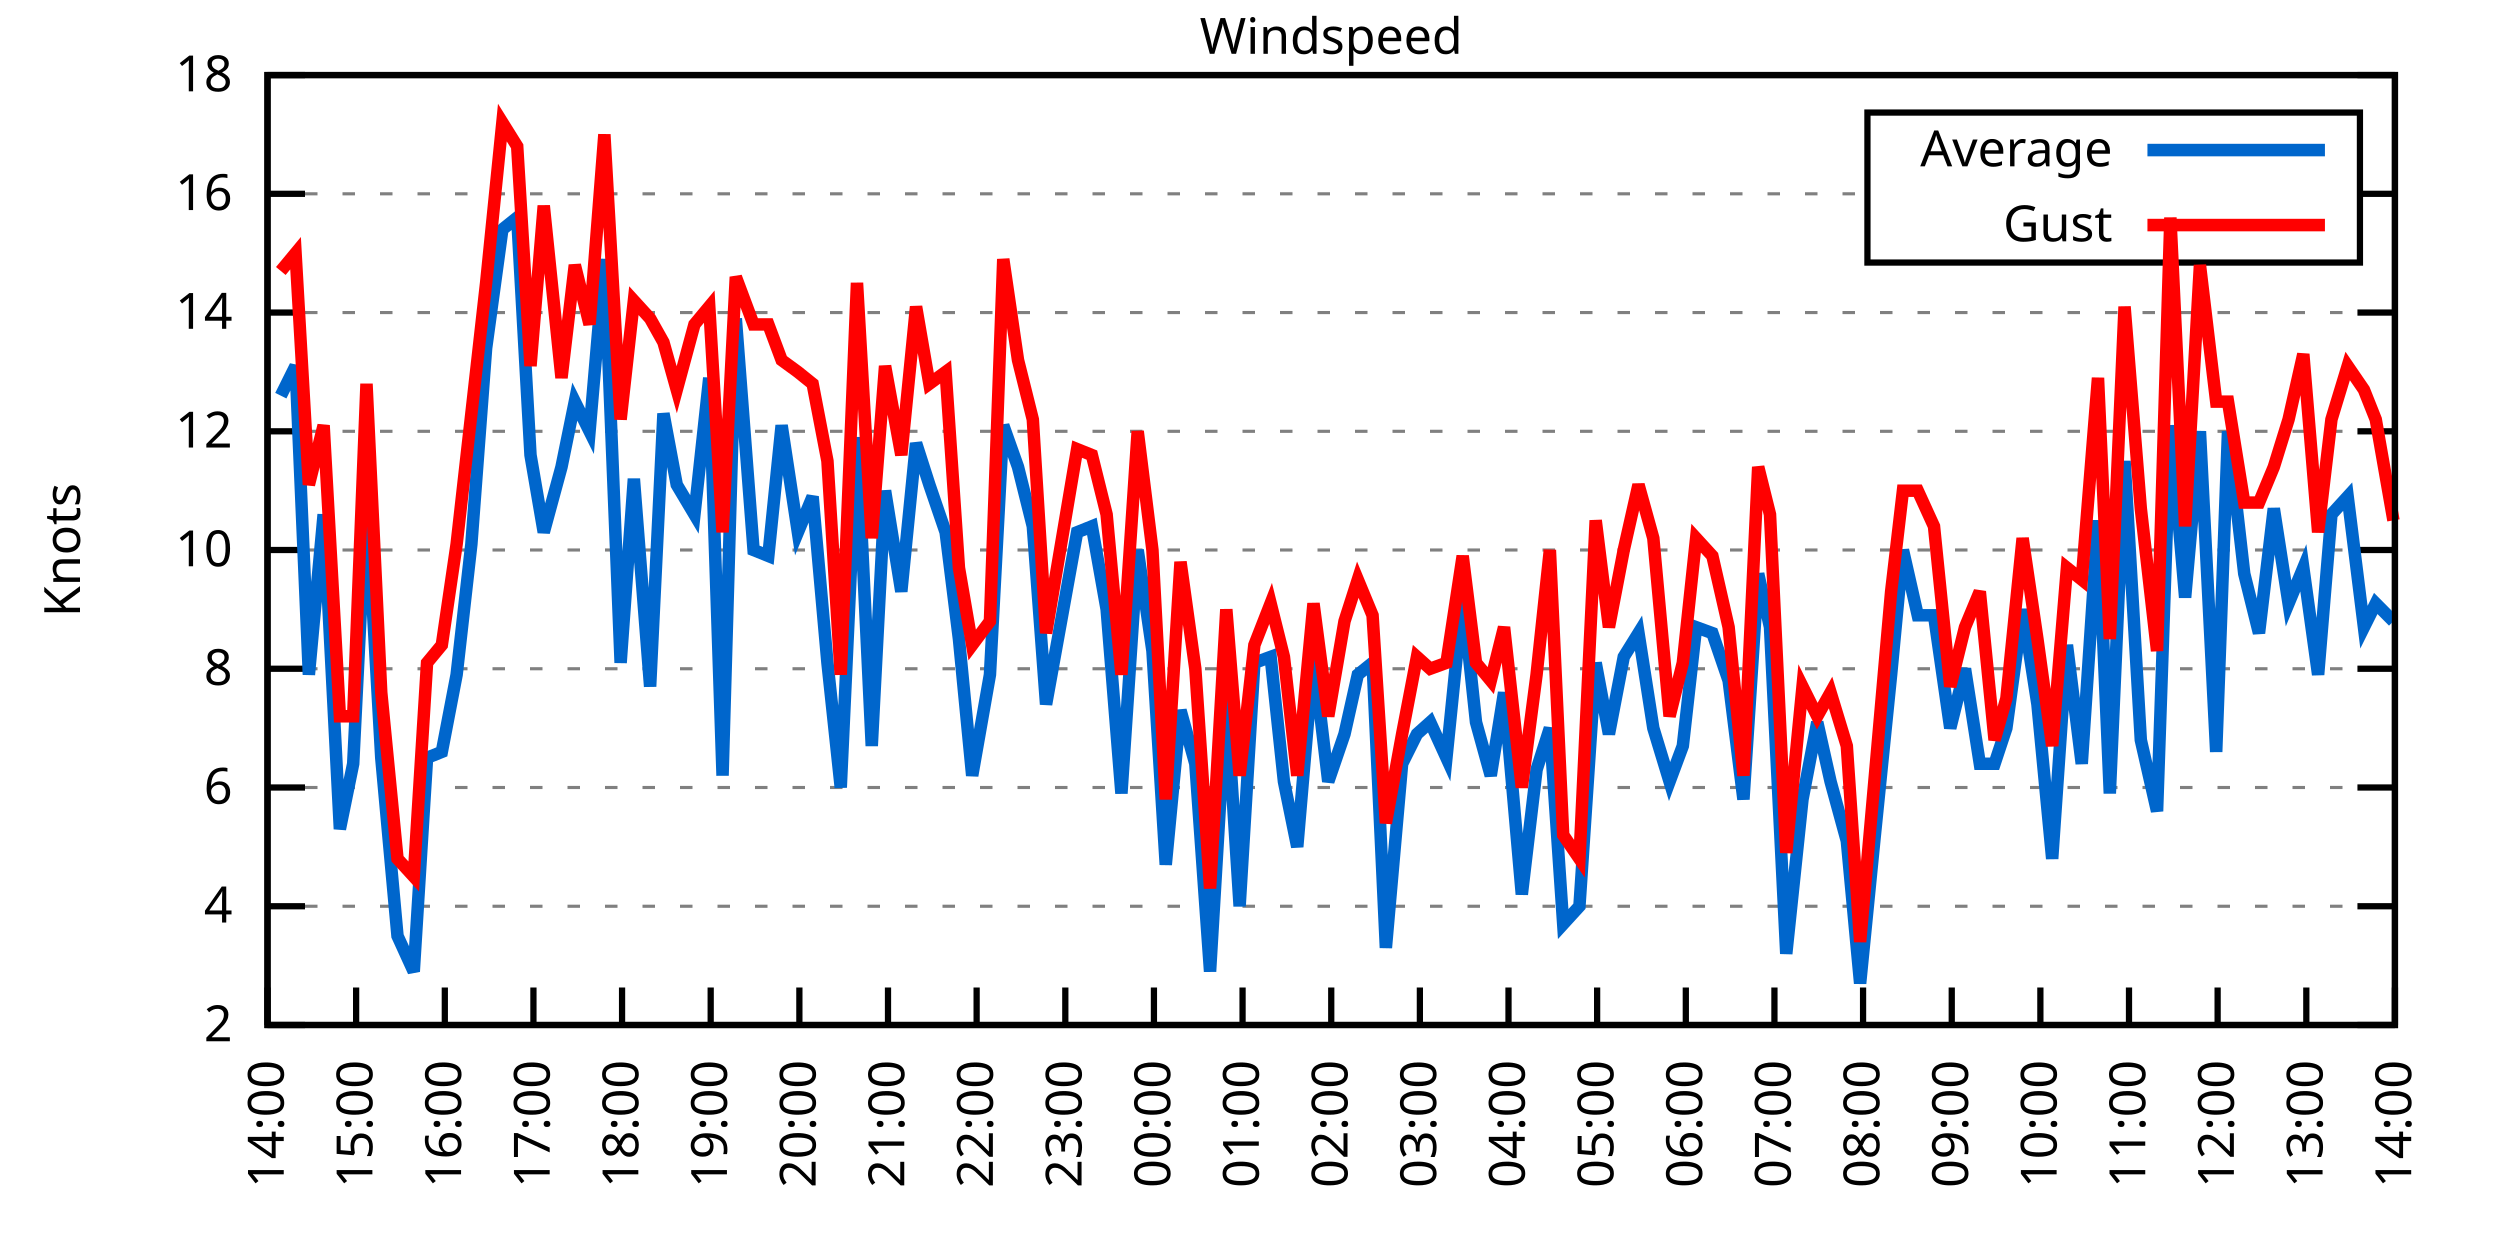
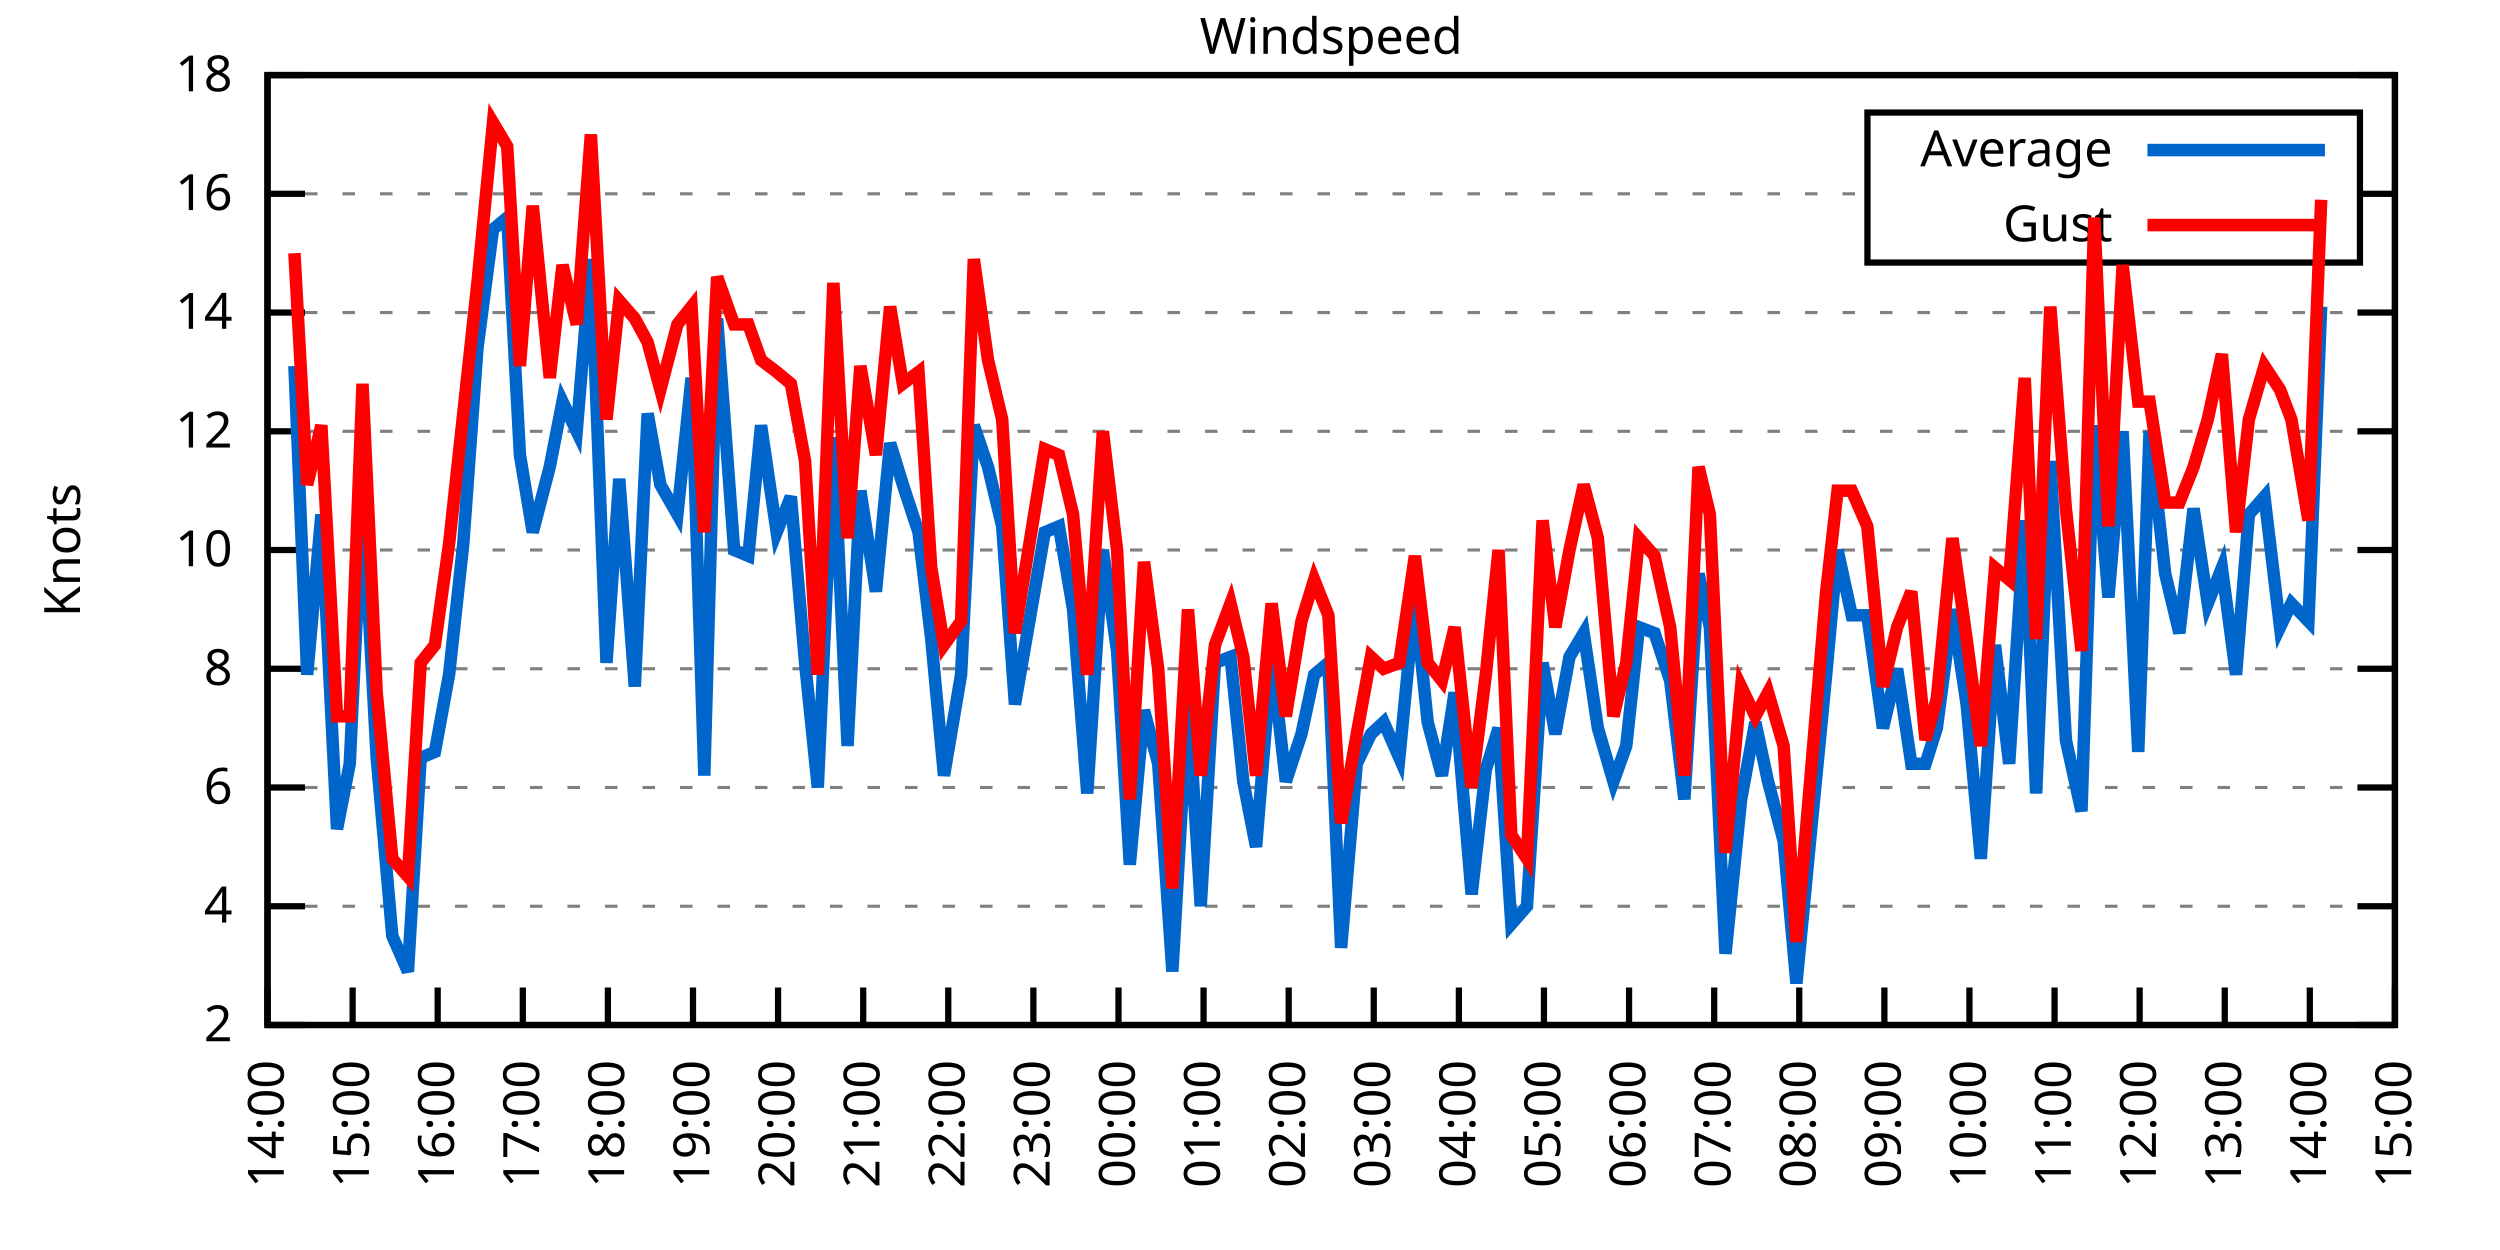
<svg xmlns="http://www.w3.org/2000/svg" xmlns:xlink="http://www.w3.org/1999/xlink" width="400" height="200" viewBox="0 0 400 200">
  <g id="gnuplot_canvas">
    <rect x="0" y="0" width="400" height="200" fill="none" />
    <defs>
      <circle id="gpDot" r="0.5" stroke-width="0.5" stroke="currentColor" />
      <path id="gpPt0" stroke-width="0.333" stroke="currentColor" d="M-1,0 h2 M0,-1 v2" />
      <path id="gpPt1" stroke-width="0.333" stroke="currentColor" d="M-1,-1 L1,1 M1,-1 L-1,1" />
      <path id="gpPt2" stroke-width="0.333" stroke="currentColor" d="M-1,0 L1,0 M0,-1 L0,1 M-1,-1 L1,1 M-1,1 L1,-1" />
      <rect id="gpPt3" stroke-width="0.333" stroke="currentColor" x="-1" y="-1" width="2" height="2" />
      <rect id="gpPt4" stroke-width="0.333" stroke="currentColor" fill="currentColor" x="-1" y="-1" width="2" height="2" />
      <circle id="gpPt5" stroke-width="0.333" stroke="currentColor" cx="0" cy="0" r="1" />
      <use xlink:href="#gpPt5" id="gpPt6" fill="currentColor" stroke="none" />
      <path id="gpPt7" stroke-width="0.333" stroke="currentColor" d="M0,-1.33 L-1.33,0.67 L1.33,0.67 z" />
      <use xlink:href="#gpPt7" id="gpPt8" fill="currentColor" stroke="none" />
      <use xlink:href="#gpPt7" id="gpPt9" stroke="currentColor" transform="rotate(180)" />
      <use xlink:href="#gpPt9" id="gpPt10" fill="currentColor" stroke="none" />
      <use xlink:href="#gpPt3" id="gpPt11" stroke="currentColor" transform="rotate(45)" />
      <use xlink:href="#gpPt11" id="gpPt12" fill="currentColor" stroke="none" />
      <path id="gpPt13" stroke-width="0.333" stroke="currentColor" d="M0,1.330 L1.265,0.411 L0.782,-1.067 L-0.782,-1.076 L-1.265,0.411 z" />
      <use xlink:href="#gpPt13" id="gpPt14" fill="currentColor" stroke="none" />
      <filter id="textbox" filterUnits="objectBoundingBox" x="0" y="0" height="1" width="1">
        <feFlood flood-color="white" flood-opacity="1" result="bgnd" />
        <feComposite in="SourceGraphic" in2="bgnd" operator="atop" />
      </filter>
      <filter id="greybox" filterUnits="objectBoundingBox" x="0" y="0" height="1" width="1">
        <feFlood flood-color="lightgrey" flood-opacity="1" result="grey" />
        <feComposite in="SourceGraphic" in2="grey" operator="atop" />
      </filter>
    </defs>
    <g fill="none" color="white" stroke="currentColor" stroke-width="1.00" stroke-linecap="butt" stroke-linejoin="miter">
</g>
    <g fill="none" color="black" stroke="currentColor" stroke-width="1.00" stroke-linecap="butt" stroke-linejoin="miter">
      <g stroke="none" shape-rendering="crispEdges">
        <polygon fill="rgb(255, 255, 255)" points="42.80,164.00 383.18,164.00 383.18,12.02 42.80,12.02 " />
      </g>
    </g>
    <g fill="none" color="black" stroke="currentColor" stroke-width="1.00" stroke-linecap="butt" stroke-linejoin="miter">
</g>
    <g fill="none" color="black" stroke="black" stroke-width="0.50" stroke-linecap="butt" stroke-linejoin="miter">
</g>
    <g fill="none" color="gray" stroke="currentColor" stroke-width="0.50" stroke-linecap="butt" stroke-linejoin="miter">
      <path stroke="gray" stroke-dasharray="2,4" class="gridline" d="M42.80,164.00 L383.19,164.00  " />
    </g>
    <g fill="none" color="gray" stroke="gray" stroke-width="1.00" stroke-linecap="butt" stroke-linejoin="miter">
</g>
    <g fill="none" color="black" stroke="currentColor" stroke-width="1.00" stroke-linecap="butt" stroke-linejoin="miter">
      <path stroke="black" d="M42.80,164.00 L48.80,164.00 M383.19,164.00 L377.19,164.00  " />
      <g transform="translate(37.20,166.60)" stroke="none" fill="black" font-family="Sans" font-size="8.00" text-anchor="end">
        <text>
          <tspan font-family="Sans"> 2</tspan>
        </text>
      </g>
    </g>
    <g fill="none" color="black" stroke="currentColor" stroke-width="1.00" stroke-linecap="butt" stroke-linejoin="miter">
</g>
    <g fill="none" color="black" stroke="black" stroke-width="0.50" stroke-linecap="butt" stroke-linejoin="miter">
</g>
    <g fill="none" color="gray" stroke="currentColor" stroke-width="0.50" stroke-linecap="butt" stroke-linejoin="miter">
      <path stroke="gray" stroke-dasharray="2,4" class="gridline" d="M42.80,145.00 L383.19,145.00  " />
    </g>
    <g fill="none" color="gray" stroke="gray" stroke-width="1.00" stroke-linecap="butt" stroke-linejoin="miter">
</g>
    <g fill="none" color="black" stroke="currentColor" stroke-width="1.00" stroke-linecap="butt" stroke-linejoin="miter">
      <path stroke="black" d="M42.80,145.00 L48.80,145.00 M383.19,145.00 L377.19,145.00  " />
      <g transform="translate(37.20,147.60)" stroke="none" fill="black" font-family="Sans" font-size="8.00" text-anchor="end">
        <text>
          <tspan font-family="Sans"> 4</tspan>
        </text>
      </g>
    </g>
    <g fill="none" color="black" stroke="currentColor" stroke-width="1.00" stroke-linecap="butt" stroke-linejoin="miter">
</g>
    <g fill="none" color="black" stroke="black" stroke-width="0.50" stroke-linecap="butt" stroke-linejoin="miter">
</g>
    <g fill="none" color="gray" stroke="currentColor" stroke-width="0.50" stroke-linecap="butt" stroke-linejoin="miter">
      <path stroke="gray" stroke-dasharray="2,4" class="gridline" d="M42.80,126.00 L383.19,126.00  " />
    </g>
    <g fill="none" color="gray" stroke="gray" stroke-width="1.00" stroke-linecap="butt" stroke-linejoin="miter">
</g>
    <g fill="none" color="black" stroke="currentColor" stroke-width="1.00" stroke-linecap="butt" stroke-linejoin="miter">
      <path stroke="black" d="M42.80,126.00 L48.80,126.00 M383.19,126.00 L377.19,126.00  " />
      <g transform="translate(37.20,128.60)" stroke="none" fill="black" font-family="Sans" font-size="8.00" text-anchor="end">
        <text>
          <tspan font-family="Sans"> 6</tspan>
        </text>
      </g>
    </g>
    <g fill="none" color="black" stroke="currentColor" stroke-width="1.00" stroke-linecap="butt" stroke-linejoin="miter">
</g>
    <g fill="none" color="black" stroke="black" stroke-width="0.50" stroke-linecap="butt" stroke-linejoin="miter">
</g>
    <g fill="none" color="gray" stroke="currentColor" stroke-width="0.50" stroke-linecap="butt" stroke-linejoin="miter">
      <path stroke="gray" stroke-dasharray="2,4" class="gridline" d="M42.80,107.00 L383.19,107.00  " />
    </g>
    <g fill="none" color="gray" stroke="gray" stroke-width="1.00" stroke-linecap="butt" stroke-linejoin="miter">
</g>
    <g fill="none" color="black" stroke="currentColor" stroke-width="1.00" stroke-linecap="butt" stroke-linejoin="miter">
      <path stroke="black" d="M42.80,107.00 L48.80,107.00 M383.19,107.00 L377.19,107.00  " />
      <g transform="translate(37.20,109.60)" stroke="none" fill="black" font-family="Sans" font-size="8.00" text-anchor="end">
        <text>
          <tspan font-family="Sans"> 8</tspan>
        </text>
      </g>
    </g>
    <g fill="none" color="black" stroke="currentColor" stroke-width="1.00" stroke-linecap="butt" stroke-linejoin="miter">
</g>
    <g fill="none" color="black" stroke="black" stroke-width="0.50" stroke-linecap="butt" stroke-linejoin="miter">
</g>
    <g fill="none" color="gray" stroke="currentColor" stroke-width="0.50" stroke-linecap="butt" stroke-linejoin="miter">
      <path stroke="gray" stroke-dasharray="2,4" class="gridline" d="M42.80,88.00 L383.19,88.00  " />
    </g>
    <g fill="none" color="gray" stroke="gray" stroke-width="1.00" stroke-linecap="butt" stroke-linejoin="miter">
</g>
    <g fill="none" color="black" stroke="currentColor" stroke-width="1.00" stroke-linecap="butt" stroke-linejoin="miter">
      <path stroke="black" d="M42.80,88.00 L48.80,88.00 M383.19,88.00 L377.19,88.00  " />
      <g transform="translate(37.20,90.60)" stroke="none" fill="black" font-family="Sans" font-size="8.00" text-anchor="end">
        <text>
          <tspan font-family="Sans"> 10</tspan>
        </text>
      </g>
    </g>
    <g fill="none" color="black" stroke="currentColor" stroke-width="1.00" stroke-linecap="butt" stroke-linejoin="miter">
</g>
    <g fill="none" color="black" stroke="black" stroke-width="0.50" stroke-linecap="butt" stroke-linejoin="miter">
</g>
    <g fill="none" color="gray" stroke="currentColor" stroke-width="0.50" stroke-linecap="butt" stroke-linejoin="miter">
      <path stroke="gray" stroke-dasharray="2,4" class="gridline" d="M42.80,69.01 L383.19,69.01  " />
    </g>
    <g fill="none" color="gray" stroke="gray" stroke-width="1.00" stroke-linecap="butt" stroke-linejoin="miter">
</g>
    <g fill="none" color="black" stroke="currentColor" stroke-width="1.00" stroke-linecap="butt" stroke-linejoin="miter">
      <path stroke="black" d="M42.80,69.01 L48.80,69.01 M383.19,69.01 L377.19,69.01  " />
      <g transform="translate(37.20,71.61)" stroke="none" fill="black" font-family="Sans" font-size="8.00" text-anchor="end">
        <text>
          <tspan font-family="Sans"> 12</tspan>
        </text>
      </g>
    </g>
    <g fill="none" color="black" stroke="currentColor" stroke-width="1.00" stroke-linecap="butt" stroke-linejoin="miter">
</g>
    <g fill="none" color="black" stroke="black" stroke-width="0.50" stroke-linecap="butt" stroke-linejoin="miter">
</g>
    <g fill="none" color="gray" stroke="currentColor" stroke-width="0.50" stroke-linecap="butt" stroke-linejoin="miter">
      <path stroke="gray" stroke-dasharray="2,4" class="gridline" d="M42.80,50.01 L383.19,50.01  " />
    </g>
    <g fill="none" color="gray" stroke="gray" stroke-width="1.00" stroke-linecap="butt" stroke-linejoin="miter">
</g>
    <g fill="none" color="black" stroke="currentColor" stroke-width="1.00" stroke-linecap="butt" stroke-linejoin="miter">
      <path stroke="black" d="M42.80,50.01 L48.80,50.01 M383.19,50.01 L377.19,50.01  " />
      <g transform="translate(37.20,52.61)" stroke="none" fill="black" font-family="Sans" font-size="8.00" text-anchor="end">
        <text>
          <tspan font-family="Sans"> 14</tspan>
        </text>
      </g>
    </g>
    <g fill="none" color="black" stroke="currentColor" stroke-width="1.00" stroke-linecap="butt" stroke-linejoin="miter">
</g>
    <g fill="none" color="black" stroke="black" stroke-width="0.50" stroke-linecap="butt" stroke-linejoin="miter">
</g>
    <g fill="none" color="gray" stroke="currentColor" stroke-width="0.50" stroke-linecap="butt" stroke-linejoin="miter">
      <path stroke="gray" stroke-dasharray="2,4" class="gridline" d="M42.80,31.01 L298.79,31.01 M377.59,31.01 L383.19,31.01  " />
    </g>
    <g fill="none" color="gray" stroke="gray" stroke-width="1.00" stroke-linecap="butt" stroke-linejoin="miter">
</g>
    <g fill="none" color="black" stroke="currentColor" stroke-width="1.00" stroke-linecap="butt" stroke-linejoin="miter">
      <path stroke="black" d="M42.80,31.01 L48.80,31.01 M383.19,31.01 L377.19,31.01  " />
      <g transform="translate(37.20,33.61)" stroke="none" fill="black" font-family="Sans" font-size="8.00" text-anchor="end">
        <text>
          <tspan font-family="Sans"> 16</tspan>
        </text>
      </g>
    </g>
    <g fill="none" color="black" stroke="currentColor" stroke-width="1.00" stroke-linecap="butt" stroke-linejoin="miter">
</g>
    <g fill="none" color="black" stroke="black" stroke-width="0.50" stroke-linecap="butt" stroke-linejoin="miter">
</g>
    <g fill="none" color="gray" stroke="currentColor" stroke-width="0.50" stroke-linecap="butt" stroke-linejoin="miter">
      <path stroke="gray" stroke-dasharray="2,4" class="gridline" d="M42.80,12.01 L383.19,12.01  " />
    </g>
    <g fill="none" color="gray" stroke="gray" stroke-width="1.00" stroke-linecap="butt" stroke-linejoin="miter">
</g>
    <g fill="none" color="black" stroke="currentColor" stroke-width="1.00" stroke-linecap="butt" stroke-linejoin="miter">
      <path stroke="black" d="M42.80,12.01 L48.80,12.01 M383.19,12.01 L377.19,12.01  " />
      <g transform="translate(37.20,14.61)" stroke="none" fill="black" font-family="Sans" font-size="8.00" text-anchor="end">
        <text>
          <tspan font-family="Sans"> 18</tspan>
        </text>
      </g>
    </g>
    <g fill="none" color="black" stroke="currentColor" stroke-width="1.00" stroke-linecap="butt" stroke-linejoin="miter">
      <path stroke="black" d="M42.80,164.00 L42.80,158.00  " />
      <g transform="translate(45.40,169.60) rotate(270.00)" stroke="none" fill="black" font-family="Sans" font-size="8.00" text-anchor="end">
        <text>
          <tspan font-family="Sans">14:00</tspan>
        </text>
      </g>
    </g>
    <g fill="none" color="black" stroke="currentColor" stroke-width="1.00" stroke-linecap="butt" stroke-linejoin="miter">
-       <path stroke="black" d="M56.98,164.00 L56.98,158.00  " />
-       <g transform="translate(59.58,169.60) rotate(270.00)" stroke="none" fill="black" font-family="Sans" font-size="8.00" text-anchor="end">
+       <path stroke="black" d="M56.42,164.00 L56.42,158.00  " />
+       <g transform="translate(59.02,169.60) rotate(270.00)" stroke="none" fill="black" font-family="Sans" font-size="8.00" text-anchor="end">
        <text>
          <tspan font-family="Sans">15:00</tspan>
        </text>
      </g>
    </g>
    <g fill="none" color="black" stroke="currentColor" stroke-width="1.00" stroke-linecap="butt" stroke-linejoin="miter">
-       <path stroke="black" d="M71.17,164.00 L71.17,158.00  " />
-       <g transform="translate(73.77,169.60) rotate(270.00)" stroke="none" fill="black" font-family="Sans" font-size="8.00" text-anchor="end">
+       <path stroke="black" d="M70.03,164.00 L70.03,158.00  " />
+       <g transform="translate(72.63,169.60) rotate(270.00)" stroke="none" fill="black" font-family="Sans" font-size="8.00" text-anchor="end">
        <text>
          <tspan font-family="Sans">16:00</tspan>
        </text>
      </g>
    </g>
    <g fill="none" color="black" stroke="currentColor" stroke-width="1.00" stroke-linecap="butt" stroke-linejoin="miter">
-       <path stroke="black" d="M85.35,164.00 L85.35,158.00  " />
-       <g transform="translate(87.95,169.60) rotate(270.00)" stroke="none" fill="black" font-family="Sans" font-size="8.00" text-anchor="end">
+       <path stroke="black" d="M83.65,164.00 L83.65,158.00  " />
+       <g transform="translate(86.25,169.60) rotate(270.00)" stroke="none" fill="black" font-family="Sans" font-size="8.00" text-anchor="end">
        <text>
          <tspan font-family="Sans">17:00</tspan>
        </text>
      </g>
    </g>
    <g fill="none" color="black" stroke="currentColor" stroke-width="1.00" stroke-linecap="butt" stroke-linejoin="miter">
-       <path stroke="black" d="M99.53,164.00 L99.53,158.00  " />
-       <g transform="translate(102.13,169.60) rotate(270.00)" stroke="none" fill="black" font-family="Sans" font-size="8.00" text-anchor="end">
+       <path stroke="black" d="M97.26,164.00 L97.26,158.00  " />
+       <g transform="translate(99.86,169.60) rotate(270.00)" stroke="none" fill="black" font-family="Sans" font-size="8.00" text-anchor="end">
        <text>
          <tspan font-family="Sans">18:00</tspan>
        </text>
      </g>
    </g>
    <g fill="none" color="black" stroke="currentColor" stroke-width="1.00" stroke-linecap="butt" stroke-linejoin="miter">
-       <path stroke="black" d="M113.71,164.00 L113.71,158.00  " />
-       <g transform="translate(116.31,169.60) rotate(270.00)" stroke="none" fill="black" font-family="Sans" font-size="8.00" text-anchor="end">
+       <path stroke="black" d="M110.88,164.00 L110.88,158.00  " />
+       <g transform="translate(113.48,169.60) rotate(270.00)" stroke="none" fill="black" font-family="Sans" font-size="8.00" text-anchor="end">
        <text>
          <tspan font-family="Sans">19:00</tspan>
        </text>
      </g>
    </g>
    <g fill="none" color="black" stroke="currentColor" stroke-width="1.00" stroke-linecap="butt" stroke-linejoin="miter">
-       <path stroke="black" d="M127.90,164.00 L127.90,158.00  " />
-       <g transform="translate(130.50,169.60) rotate(270.00)" stroke="none" fill="black" font-family="Sans" font-size="8.00" text-anchor="end">
+       <path stroke="black" d="M124.49,164.00 L124.49,158.00  " />
+       <g transform="translate(127.09,169.60) rotate(270.00)" stroke="none" fill="black" font-family="Sans" font-size="8.00" text-anchor="end">
        <text>
          <tspan font-family="Sans">20:00</tspan>
        </text>
      </g>
    </g>
    <g fill="none" color="black" stroke="currentColor" stroke-width="1.00" stroke-linecap="butt" stroke-linejoin="miter">
-       <path stroke="black" d="M142.08,164.00 L142.08,158.00  " />
-       <g transform="translate(144.68,169.60) rotate(270.00)" stroke="none" fill="black" font-family="Sans" font-size="8.00" text-anchor="end">
+       <path stroke="black" d="M138.11,164.00 L138.11,158.00  " />
+       <g transform="translate(140.71,169.60) rotate(270.00)" stroke="none" fill="black" font-family="Sans" font-size="8.00" text-anchor="end">
        <text>
          <tspan font-family="Sans">21:00</tspan>
        </text>
      </g>
    </g>
    <g fill="none" color="black" stroke="currentColor" stroke-width="1.00" stroke-linecap="butt" stroke-linejoin="miter">
-       <path stroke="black" d="M156.26,164.00 L156.26,158.00  " />
-       <g transform="translate(158.86,169.60) rotate(270.00)" stroke="none" fill="black" font-family="Sans" font-size="8.00" text-anchor="end">
+       <path stroke="black" d="M151.72,164.00 L151.72,158.00  " />
+       <g transform="translate(154.32,169.60) rotate(270.00)" stroke="none" fill="black" font-family="Sans" font-size="8.00" text-anchor="end">
        <text>
          <tspan font-family="Sans">22:00</tspan>
        </text>
      </g>
    </g>
    <g fill="none" color="black" stroke="currentColor" stroke-width="1.00" stroke-linecap="butt" stroke-linejoin="miter">
-       <path stroke="black" d="M170.45,164.00 L170.45,158.00  " />
-       <g transform="translate(173.05,169.60) rotate(270.00)" stroke="none" fill="black" font-family="Sans" font-size="8.00" text-anchor="end">
+       <path stroke="black" d="M165.34,164.00 L165.34,158.00  " />
+       <g transform="translate(167.94,169.60) rotate(270.00)" stroke="none" fill="black" font-family="Sans" font-size="8.00" text-anchor="end">
        <text>
          <tspan font-family="Sans">23:00</tspan>
        </text>
      </g>
    </g>
    <g fill="none" color="black" stroke="currentColor" stroke-width="1.00" stroke-linecap="butt" stroke-linejoin="miter">
-       <path stroke="black" d="M184.63,164.00 L184.63,158.00  " />
-       <g transform="translate(187.23,169.60) rotate(270.00)" stroke="none" fill="black" font-family="Sans" font-size="8.00" text-anchor="end">
+       <path stroke="black" d="M178.96,164.00 L178.96,158.00  " />
+       <g transform="translate(181.56,169.60) rotate(270.00)" stroke="none" fill="black" font-family="Sans" font-size="8.00" text-anchor="end">
        <text>
          <tspan font-family="Sans">00:00</tspan>
        </text>
      </g>
    </g>
    <g fill="none" color="black" stroke="currentColor" stroke-width="1.00" stroke-linecap="butt" stroke-linejoin="miter">
-       <path stroke="black" d="M198.81,164.00 L198.81,158.00  " />
-       <g transform="translate(201.41,169.60) rotate(270.00)" stroke="none" fill="black" font-family="Sans" font-size="8.00" text-anchor="end">
+       <path stroke="black" d="M192.57,164.00 L192.57,158.00  " />
+       <g transform="translate(195.17,169.60) rotate(270.00)" stroke="none" fill="black" font-family="Sans" font-size="8.00" text-anchor="end">
        <text>
          <tspan font-family="Sans">01:00</tspan>
        </text>
      </g>
    </g>
    <g fill="none" color="black" stroke="currentColor" stroke-width="1.00" stroke-linecap="butt" stroke-linejoin="miter">
-       <path stroke="black" d="M213.00,164.00 L213.00,158.00  " />
-       <g transform="translate(215.60,169.60) rotate(270.00)" stroke="none" fill="black" font-family="Sans" font-size="8.00" text-anchor="end">
+       <path stroke="black" d="M206.19,164.00 L206.19,158.00  " />
+       <g transform="translate(208.79,169.60) rotate(270.00)" stroke="none" fill="black" font-family="Sans" font-size="8.00" text-anchor="end">
        <text>
          <tspan font-family="Sans">02:00</tspan>
        </text>
      </g>
    </g>
    <g fill="none" color="black" stroke="currentColor" stroke-width="1.00" stroke-linecap="butt" stroke-linejoin="miter">
-       <path stroke="black" d="M227.18,164.00 L227.18,158.00  " />
-       <g transform="translate(229.78,169.60) rotate(270.00)" stroke="none" fill="black" font-family="Sans" font-size="8.00" text-anchor="end">
+       <path stroke="black" d="M219.80,164.00 L219.80,158.00  " />
+       <g transform="translate(222.40,169.60) rotate(270.00)" stroke="none" fill="black" font-family="Sans" font-size="8.00" text-anchor="end">
        <text>
          <tspan font-family="Sans">03:00</tspan>
        </text>
      </g>
    </g>
    <g fill="none" color="black" stroke="currentColor" stroke-width="1.00" stroke-linecap="butt" stroke-linejoin="miter">
-       <path stroke="black" d="M241.36,164.00 L241.36,158.00  " />
-       <g transform="translate(243.96,169.60) rotate(270.00)" stroke="none" fill="black" font-family="Sans" font-size="8.00" text-anchor="end">
+       <path stroke="black" d="M233.42,164.00 L233.42,158.00  " />
+       <g transform="translate(236.02,169.60) rotate(270.00)" stroke="none" fill="black" font-family="Sans" font-size="8.00" text-anchor="end">
        <text>
          <tspan font-family="Sans">04:00</tspan>
        </text>
      </g>
    </g>
    <g fill="none" color="black" stroke="currentColor" stroke-width="1.00" stroke-linecap="butt" stroke-linejoin="miter">
-       <path stroke="black" d="M255.54,164.00 L255.54,158.00  " />
-       <g transform="translate(258.14,169.60) rotate(270.00)" stroke="none" fill="black" font-family="Sans" font-size="8.00" text-anchor="end">
+       <path stroke="black" d="M247.03,164.00 L247.03,158.00  " />
+       <g transform="translate(249.63,169.60) rotate(270.00)" stroke="none" fill="black" font-family="Sans" font-size="8.00" text-anchor="end">
        <text>
          <tspan font-family="Sans">05:00</tspan>
        </text>
      </g>
    </g>
    <g fill="none" color="black" stroke="currentColor" stroke-width="1.00" stroke-linecap="butt" stroke-linejoin="miter">
-       <path stroke="black" d="M269.73,164.00 L269.73,158.00  " />
-       <g transform="translate(272.33,169.60) rotate(270.00)" stroke="none" fill="black" font-family="Sans" font-size="8.00" text-anchor="end">
+       <path stroke="black" d="M260.65,164.00 L260.65,158.00  " />
+       <g transform="translate(263.25,169.60) rotate(270.00)" stroke="none" fill="black" font-family="Sans" font-size="8.00" text-anchor="end">
        <text>
          <tspan font-family="Sans">06:00</tspan>
        </text>
      </g>
    </g>
    <g fill="none" color="black" stroke="currentColor" stroke-width="1.00" stroke-linecap="butt" stroke-linejoin="miter">
-       <path stroke="black" d="M283.91,164.00 L283.91,158.00  " />
-       <g transform="translate(286.51,169.60) rotate(270.00)" stroke="none" fill="black" font-family="Sans" font-size="8.00" text-anchor="end">
+       <path stroke="black" d="M274.27,164.00 L274.27,158.00  " />
+       <g transform="translate(276.87,169.60) rotate(270.00)" stroke="none" fill="black" font-family="Sans" font-size="8.00" text-anchor="end">
        <text>
          <tspan font-family="Sans">07:00</tspan>
        </text>
      </g>
    </g>
    <g fill="none" color="black" stroke="currentColor" stroke-width="1.00" stroke-linecap="butt" stroke-linejoin="miter">
-       <path stroke="black" d="M298.09,164.00 L298.09,158.00  " />
-       <g transform="translate(300.69,169.60) rotate(270.00)" stroke="none" fill="black" font-family="Sans" font-size="8.00" text-anchor="end">
+       <path stroke="black" d="M287.88,164.00 L287.88,158.00  " />
+       <g transform="translate(290.48,169.60) rotate(270.00)" stroke="none" fill="black" font-family="Sans" font-size="8.00" text-anchor="end">
        <text>
          <tspan font-family="Sans">08:00</tspan>
        </text>
      </g>
    </g>
    <g fill="none" color="black" stroke="currentColor" stroke-width="1.00" stroke-linecap="butt" stroke-linejoin="miter">
-       <path stroke="black" d="M312.28,164.00 L312.28,158.00  " />
-       <g transform="translate(314.88,169.60) rotate(270.00)" stroke="none" fill="black" font-family="Sans" font-size="8.00" text-anchor="end">
+       <path stroke="black" d="M301.50,164.00 L301.50,158.00  " />
+       <g transform="translate(304.10,169.60) rotate(270.00)" stroke="none" fill="black" font-family="Sans" font-size="8.00" text-anchor="end">
        <text>
          <tspan font-family="Sans">09:00</tspan>
        </text>
      </g>
    </g>
    <g fill="none" color="black" stroke="currentColor" stroke-width="1.00" stroke-linecap="butt" stroke-linejoin="miter">
-       <path stroke="black" d="M326.46,164.00 L326.46,158.00  " />
-       <g transform="translate(329.06,169.60) rotate(270.00)" stroke="none" fill="black" font-family="Sans" font-size="8.00" text-anchor="end">
+       <path stroke="black" d="M315.11,164.00 L315.11,158.00  " />
+       <g transform="translate(317.71,169.60) rotate(270.00)" stroke="none" fill="black" font-family="Sans" font-size="8.00" text-anchor="end">
        <text>
          <tspan font-family="Sans">10:00</tspan>
        </text>
      </g>
    </g>
    <g fill="none" color="black" stroke="currentColor" stroke-width="1.00" stroke-linecap="butt" stroke-linejoin="miter">
-       <path stroke="black" d="M340.64,164.00 L340.64,158.00  " />
-       <g transform="translate(343.24,169.60) rotate(270.00)" stroke="none" fill="black" font-family="Sans" font-size="8.00" text-anchor="end">
+       <path stroke="black" d="M328.73,164.00 L328.73,158.00  " />
+       <g transform="translate(331.33,169.60) rotate(270.00)" stroke="none" fill="black" font-family="Sans" font-size="8.00" text-anchor="end">
        <text>
          <tspan font-family="Sans">11:00</tspan>
        </text>
      </g>
    </g>
    <g fill="none" color="black" stroke="currentColor" stroke-width="1.00" stroke-linecap="butt" stroke-linejoin="miter">
-       <path stroke="black" d="M354.82,164.00 L354.82,158.00  " />
-       <g transform="translate(357.42,169.60) rotate(270.00)" stroke="none" fill="black" font-family="Sans" font-size="8.00" text-anchor="end">
+       <path stroke="black" d="M342.34,164.00 L342.34,158.00  " />
+       <g transform="translate(344.94,169.60) rotate(270.00)" stroke="none" fill="black" font-family="Sans" font-size="8.00" text-anchor="end">
        <text>
          <tspan font-family="Sans">12:00</tspan>
        </text>
      </g>
    </g>
    <g fill="none" color="black" stroke="currentColor" stroke-width="1.00" stroke-linecap="butt" stroke-linejoin="miter">
-       <path stroke="black" d="M369.01,164.00 L369.01,158.00  " />
-       <g transform="translate(371.61,169.60) rotate(270.00)" stroke="none" fill="black" font-family="Sans" font-size="8.00" text-anchor="end">
+       <path stroke="black" d="M355.96,164.00 L355.96,158.00  " />
+       <g transform="translate(358.56,169.60) rotate(270.00)" stroke="none" fill="black" font-family="Sans" font-size="8.00" text-anchor="end">
        <text>
          <tspan font-family="Sans">13:00</tspan>
+         </text>
+       </g>
+     </g>
+     <g fill="none" color="black" stroke="currentColor" stroke-width="1.00" stroke-linecap="butt" stroke-linejoin="miter">
+       <path stroke="black" d="M369.57,164.00 L369.57,158.00  " />
+       <g transform="translate(372.17,169.60) rotate(270.00)" stroke="none" fill="black" font-family="Sans" font-size="8.00" text-anchor="end">
+         <text>
+           <tspan font-family="Sans">14:00</tspan>
        </text>
      </g>
    </g>
    <g fill="none" color="black" stroke="currentColor" stroke-width="1.00" stroke-linecap="butt" stroke-linejoin="miter">
      <path stroke="black" d="M383.19,164.00 L383.19,158.00  " />
      <g transform="translate(385.79,169.60) rotate(270.00)" stroke="none" fill="black" font-family="Sans" font-size="8.00" text-anchor="end">
        <text>
-           <tspan font-family="Sans">14:00</tspan>
+           <tspan font-family="Sans">15:00</tspan>
        </text>
      </g>
    </g>
    <g fill="none" color="black" stroke="currentColor" stroke-width="1.00" stroke-linecap="butt" stroke-linejoin="miter">
</g>
    <g fill="none" color="black" stroke="currentColor" stroke-width="1.00" stroke-linecap="butt" stroke-linejoin="miter">
      <path stroke="black" d="M42.80,12.01 L42.80,164.00 L383.19,164.00 L383.19,12.01 L42.80,12.01 Z  " />
    </g>
    <g fill="none" color="black" stroke="currentColor" stroke-width="1.00" stroke-linecap="butt" stroke-linejoin="miter">
</g>
    <g fill="none" color="black" stroke="currentColor" stroke-width="1.00" stroke-linecap="butt" stroke-linejoin="miter">
      <path stroke="black" d="M298.79,42.01 L298.79,18.01 L377.59,18.01 L377.59,42.01 L298.79,42.01 Z  " />
    </g>
    <g id="Windspeed_plot_1">
      <g fill="none" color="white" stroke="black" stroke-width="2.00" stroke-linecap="butt" stroke-linejoin="miter">
</g>
      <g fill="none" color="black" stroke="currentColor" stroke-width="2.00" stroke-linecap="butt" stroke-linejoin="miter">
        <g transform="translate(337.99,26.61)" stroke="none" fill="black" font-family="Sans" font-size="8.00" text-anchor="end">
          <text>
            <tspan font-family="Sans">Average</tspan>
          </text>
        </g>
      </g>
      <g fill="none" color="black" stroke="currentColor" stroke-width="2.00" stroke-linecap="butt" stroke-linejoin="miter">
-         <path stroke="rgb(  0, 102, 204)" d="M343.59,24.01 L371.99,24.01 M44.93,63.31 L47.29,58.56 L49.42,107.95 L51.78,82.31 L54.38,132.65 L56.51,122.20   L58.64,79.46 L61.00,121.25 L63.60,149.75 L66.20,155.45 L68.33,121.25 L70.69,120.30 L73.06,107.95 L75.42,87.06   L77.78,55.71 L80.38,36.71 L82.75,34.81 L84.88,72.81 L87.00,85.16 L89.84,74.71 L91.97,64.26 L94.33,69.01   L96.70,41.46 L99.30,106.05 L101.42,76.61 L104.02,109.85 L106.15,66.16 L108.28,77.56 L111.11,82.31 L113.48,60.46   L115.61,124.10 L117.73,50.96 L120.57,88.00 L122.93,88.95 L125.06,68.06 L127.66,85.16 L130.02,79.46 L132.39,106.05   L134.52,126.00 L137.12,69.96 L139.48,119.35 L141.61,78.51 L144.21,94.65 L146.57,70.91 L148.70,77.56 L151.30,85.16   L153.43,102.25 L155.55,124.10 L158.39,107.95 L160.52,68.06 L162.88,74.71 L165.25,84.21 L167.37,112.70 L172.34,85.16   L174.70,84.21 L177.06,97.50 L179.43,126.95 L182.03,88.00 L184.39,104.15 L186.52,138.35 L188.88,113.65 L191.25,122.20   L193.61,155.45 L196.21,111.75 L198.34,145.00 L200.70,106.05 L203.30,105.10 L205.43,125.05 L207.56,135.50 L210.16,105.10   L212.52,125.05 L215.12,117.45 L217.25,107.95 L219.61,106.05 L221.74,151.65 L224.34,122.20 L226.71,117.45 L228.83,115.55   L231.43,121.25 L234.03,95.60 L236.16,115.55 L238.52,124.10 L240.65,110.80 L243.49,143.10 L245.85,123.15 L247.98,116.50   L250.11,147.85 L252.71,145.00 L255.31,106.05 L257.43,117.45 L259.80,105.10 L262.16,101.30 L264.53,116.50 L267.13,125.05   L269.25,119.35 L271.38,100.35 L273.98,101.30 L276.58,108.90 L278.95,127.90 L281.31,91.80 L283.20,100.35 L285.80,152.60   L288.40,127.90 L290.76,115.55 L292.89,125.05 L295.49,134.55 L297.62,157.35 L299.98,133.60 L302.58,107.95 L304.47,88.00   L306.84,98.45 L309.44,98.45 L312.04,116.50 L314.40,107.00 L316.77,122.20 L319.13,122.20 L321.02,116.50 L323.62,97.50   L325.99,112.70 L328.35,137.40 L330.71,103.20 L333.08,122.20 L335.68,83.26 L337.57,126.95 L339.93,73.76 L342.53,118.40   L345.13,129.80 L347.26,68.06 L349.62,95.60 L351.99,69.01 L354.59,120.30 L356.48,69.01 L359.08,91.80 L361.44,101.30   L363.81,81.36 L366.17,96.55 L368.53,90.85 L370.90,107.95 L373.03,82.31 L375.63,79.46 L378.23,100.35 L380.12,96.55   L382.95,99.40  " />
+         <path stroke="rgb(  0, 102, 204)" d="M343.59,24.01 L371.99,24.01 M47.11,58.56 L49.15,107.95 L51.42,82.31 L53.92,132.65 L55.96,122.20 L58.00,79.46   L60.27,121.25 L62.77,149.75 L65.27,155.45 L67.31,121.25 L69.58,120.30 L71.85,107.95 L74.12,87.06 L76.39,55.71   L78.88,36.71 L81.15,34.81 L83.19,72.81 L85.24,85.16 L87.96,74.71 L90.00,64.26 L92.27,69.01 L94.54,41.46   L97.04,106.05 L99.08,76.61 L101.57,109.85 L103.62,66.16 L105.66,77.56 L108.38,82.31 L110.65,60.46 L112.69,124.10   L114.74,50.96 L117.46,88.00 L119.73,88.95 L121.77,68.06 L124.27,85.16 L126.54,79.46 L128.81,106.05 L130.85,126.00   L133.34,69.96 L135.61,119.35 L137.66,78.51 L140.15,94.65 L142.42,70.91 L144.46,77.56 L146.96,85.16 L149.00,102.25   L151.04,124.10 L153.77,107.95 L155.81,68.06 L158.08,74.71 L160.35,84.21 L162.39,112.70 L167.16,85.16 L169.43,84.21   L171.69,97.50 L173.96,126.95 L176.46,88.00 L178.73,104.15 L180.77,138.35 L183.04,113.65 L185.31,122.20 L187.58,155.45   L190.08,111.75 L192.12,145.00 L194.39,106.05 L196.88,105.10 L198.93,125.05 L200.97,135.50 L203.46,105.10 L205.73,125.05   L208.23,117.45 L210.27,107.95 L212.54,106.05 L214.58,151.65 L217.08,122.20 L219.35,117.45 L221.39,115.55 L223.89,121.25   L226.38,95.60 L228.43,115.55 L230.70,124.10 L232.74,110.80 L235.46,143.10 L237.73,123.15 L239.77,116.50 L241.81,147.85   L244.31,145.00 L246.81,106.05 L248.85,117.45 L251.12,105.10 L253.39,101.30 L255.66,116.50 L258.15,125.05 L260.20,119.35   L262.24,100.35 L264.73,101.30 L267.23,108.90 L269.50,127.90 L271.77,91.80 L273.58,100.35 L276.08,152.60 L278.58,127.90   L280.85,115.55 L282.89,125.05 L285.38,134.55 L287.43,157.35 L289.70,133.60 L292.19,107.95 L294.01,88.00 L296.28,98.45   L298.77,98.45 L301.27,116.50 L303.54,107.00 L305.81,122.20 L308.08,122.20 L309.89,116.50 L312.39,97.50 L314.66,112.70   L316.93,137.40 L319.20,103.20 L321.47,122.20 L323.96,83.26 L325.78,126.95 L328.05,73.76 L330.54,118.40 L333.04,129.80   L335.08,68.06 L337.35,95.60 L339.62,69.01 L342.12,120.30 L343.93,69.01 L346.43,91.80 L348.70,101.30 L350.97,81.36   L353.24,96.55 L355.50,90.85 L357.77,107.95 L359.82,82.31 L362.31,79.46 L364.81,100.35 L366.62,96.55 L369.35,99.40   L371.39,49.06  " />
      </g>
    </g>
    <g id="Windspeed_plot_2">
      <g fill="none" color="black" stroke="currentColor" stroke-width="2.00" stroke-linecap="butt" stroke-linejoin="miter">
        <g transform="translate(337.99,38.61)" stroke="none" fill="black" font-family="Sans" font-size="8.00" text-anchor="end">
          <text>
            <tspan font-family="Sans">Gust</tspan>
          </text>
        </g>
      </g>
      <g fill="none" color="black" stroke="currentColor" stroke-width="2.00" stroke-linecap="butt" stroke-linejoin="miter">
-         <path stroke="rgb(255,   0,   0)" d="M343.59,36.01 L371.99,36.01 M44.93,43.36 L47.29,40.51 L49.42,77.56 L51.78,68.06 L54.38,114.60 L56.51,114.60   L58.64,61.41 L61.00,110.80 L63.60,137.40 L66.20,140.25 L68.33,106.05 L70.69,103.20 L73.06,87.06 L75.42,66.16   L77.78,45.26 L80.38,19.61 L82.75,23.41 L84.88,58.56 L87.00,32.91 L89.84,60.46 L91.97,42.41 L94.33,51.91   L96.70,21.51 L99.30,67.11 L101.42,48.11 L104.02,50.96 L106.15,54.76 L108.28,62.36 L111.11,51.91 L113.48,49.06   L115.61,85.16 L117.73,44.31 L120.57,51.91 L122.93,51.91 L125.06,57.61 L127.66,59.51 L130.02,61.41 L132.39,73.76   L134.52,107.95 L137.12,45.26 L139.48,86.11 L141.61,58.56 L144.21,72.81 L146.57,49.06 L148.70,61.41 L151.30,59.51   L153.43,90.85 L155.55,103.20 L158.39,99.40 L160.52,41.46 L162.88,57.61 L165.25,67.11 L167.37,101.30 L172.34,71.86   L174.70,72.81 L177.06,82.31 L179.43,107.95 L182.03,69.01 L184.39,88.00 L186.52,127.90 L188.88,89.90 L191.25,107.00   L193.61,142.15 L196.21,97.50 L198.34,124.10 L200.70,103.20 L203.30,96.55 L205.43,105.10 L207.56,124.10 L210.16,96.55   L212.52,114.60 L215.12,99.40 L217.25,92.75 L219.61,98.45 L221.74,131.70 L224.34,117.45 L226.71,105.10 L228.83,107.00   L231.43,106.05 L234.03,88.95 L236.16,106.05 L238.52,108.90 L240.65,100.35 L243.49,126.00 L245.85,107.95 L247.98,88.00   L250.11,133.60 L252.71,137.40 L255.31,83.26 L257.43,100.35 L259.80,88.00 L262.16,77.56 L264.53,86.11 L267.13,114.60   L269.25,106.05 L271.38,86.11 L273.98,88.95 L276.58,100.35 L278.95,124.10 L281.31,74.71 L283.20,82.31 L285.80,136.45   L288.40,109.85 L290.76,114.60 L292.89,110.80 L295.49,119.35 L297.62,150.70 L299.98,124.10 L302.58,94.65 L304.47,78.51   L306.84,78.51 L309.44,84.21 L312.04,109.85 L314.40,100.35 L316.77,94.65 L319.13,118.40 L321.02,111.75 L323.62,86.11   L325.99,102.25 L328.35,119.35 L330.71,90.85 L333.08,92.75 L335.68,60.46 L337.57,102.25 L339.93,49.06 L342.53,81.36   L345.13,104.15 L347.26,34.81 L349.62,84.21 L351.99,42.41 L354.59,64.26 L356.48,64.26 L359.08,80.41 L361.44,80.41   L363.81,74.71 L366.17,67.11 L368.53,56.66 L370.90,85.16 L373.03,67.11 L375.63,58.56 L378.23,62.36 L380.12,67.11   L382.95,83.26  " />
+         <path stroke="rgb(255,   0,   0)" d="M343.59,36.01 L371.99,36.01 M47.11,40.51 L49.15,77.56 L51.42,68.06 L53.92,114.60 L55.96,114.60 L58.00,61.41   L60.27,110.80 L62.77,137.40 L65.27,140.25 L67.31,106.05 L69.58,103.20 L71.85,87.06 L74.12,66.16 L76.39,45.26   L78.88,19.61 L81.15,23.41 L83.19,58.56 L85.24,32.91 L87.96,60.46 L90.00,42.41 L92.27,51.91 L94.54,21.51   L97.04,67.11 L99.08,48.11 L101.57,50.96 L103.62,54.76 L105.66,62.36 L108.38,51.91 L110.65,49.06 L112.69,85.16   L114.74,44.31 L117.46,51.91 L119.73,51.91 L121.77,57.61 L124.27,59.51 L126.54,61.41 L128.81,73.76 L130.85,107.95   L133.34,45.26 L135.61,86.11 L137.66,58.56 L140.15,72.81 L142.42,49.06 L144.46,61.41 L146.96,59.51 L149.00,90.85   L151.04,103.20 L153.77,99.40 L155.81,41.46 L158.08,57.61 L160.35,67.11 L162.39,101.30 L167.16,71.86 L169.43,72.81   L171.69,82.31 L173.96,107.95 L176.46,69.01 L178.73,88.00 L180.77,127.90 L183.04,89.90 L185.31,107.00 L187.58,142.15   L190.08,97.50 L192.12,124.10 L194.39,103.20 L196.88,96.55 L198.93,105.10 L200.97,124.10 L203.46,96.55 L205.73,114.60   L208.23,99.40 L210.27,92.75 L212.54,98.45 L214.58,131.70 L217.08,117.45 L219.35,105.10 L221.39,107.00 L223.89,106.05   L226.38,88.95 L228.43,106.05 L230.70,108.90 L232.74,100.35 L235.46,126.00 L237.73,107.95 L239.77,88.00 L241.81,133.60   L244.31,137.40 L246.81,83.26 L248.85,100.35 L251.12,88.00 L253.39,77.56 L255.66,86.11 L258.15,114.60 L260.20,106.05   L262.24,86.11 L264.73,88.95 L267.23,100.35 L269.50,124.10 L271.77,74.71 L273.58,82.31 L276.08,136.45 L278.58,109.85   L280.85,114.60 L282.89,110.80 L285.38,119.35 L287.43,150.70 L289.70,124.10 L292.19,94.65 L294.01,78.51 L296.28,78.51   L298.77,84.21 L301.27,109.85 L303.54,100.35 L305.81,94.65 L308.08,118.40 L309.89,111.75 L312.39,86.11 L314.66,102.25   L316.93,119.35 L319.20,90.85 L321.47,92.75 L323.96,60.46 L325.78,102.25 L328.05,49.06 L330.54,81.36 L333.04,104.15   L335.08,34.81 L337.35,84.21 L339.62,42.41 L342.12,64.26 L343.93,64.26 L346.43,80.41 L348.70,80.41 L350.97,74.71   L353.24,67.11 L355.50,56.66 L357.77,85.16 L359.82,67.11 L362.31,58.56 L364.81,62.36 L366.62,67.11 L369.35,83.26   L371.39,31.96  " />
      </g>
    </g>
    <g fill="none" color="black" stroke="currentColor" stroke-width="2.00" stroke-linecap="butt" stroke-linejoin="miter">
</g>
    <g fill="none" color="black" stroke="black" stroke-width="1.00" stroke-linecap="butt" stroke-linejoin="miter">
</g>
    <g fill="none" color="black" stroke="currentColor" stroke-width="1.00" stroke-linecap="butt" stroke-linejoin="miter">
      <path stroke="black" d="M42.80,12.01 L42.80,164.00 L383.19,164.00 L383.19,12.01 L42.80,12.01 Z  " />
      <g transform="translate(12.80,88.01) rotate(270.00)" stroke="none" fill="black" font-family="Sans" font-size="8.00" text-anchor="middle">
        <text>
          <tspan font-family="Sans">Knots</tspan>
        </text>
      </g>
    </g>
    <g fill="none" color="black" stroke="currentColor" stroke-width="1.00" stroke-linecap="butt" stroke-linejoin="miter">
</g>
    <g fill="none" color="black" stroke="currentColor" stroke-width="1.00" stroke-linecap="butt" stroke-linejoin="miter">
      <g transform="translate(212.99,8.61)" stroke="none" fill="black" font-family="Sans" font-size="8.00" text-anchor="middle">
        <text>
          <tspan font-family="Sans">Windspeed</tspan>
        </text>
      </g>
    </g>
    <g fill="none" color="black" stroke="currentColor" stroke-width="1.00" stroke-linecap="butt" stroke-linejoin="miter">
</g>
  </g>
</svg>
